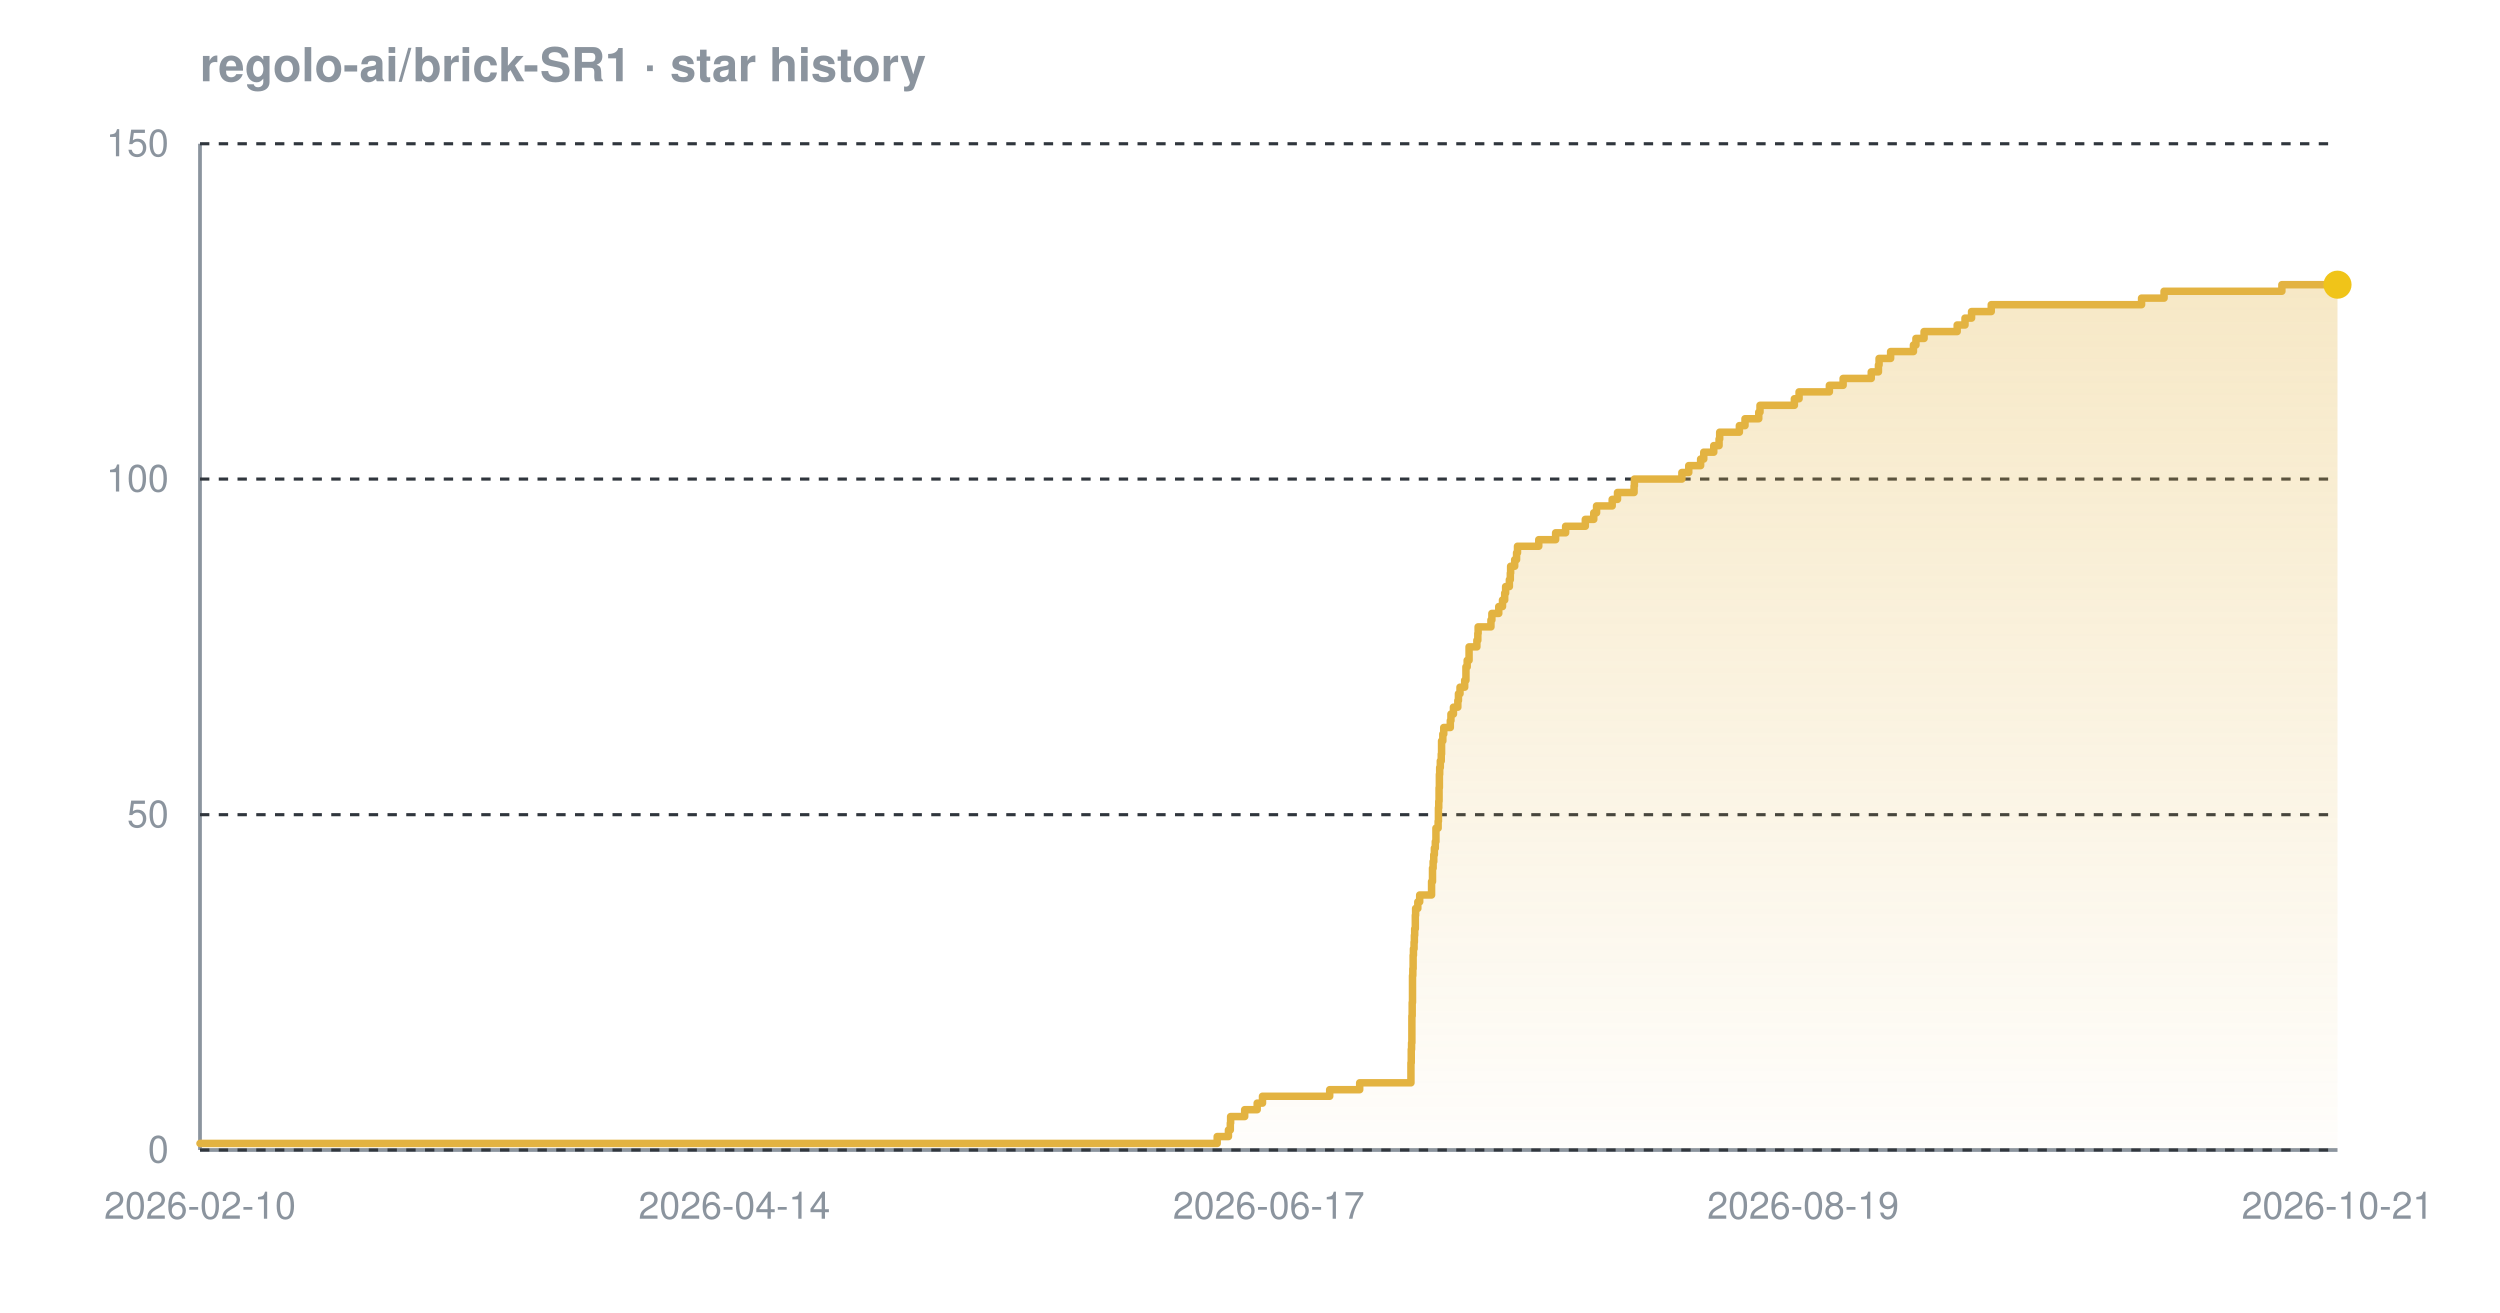
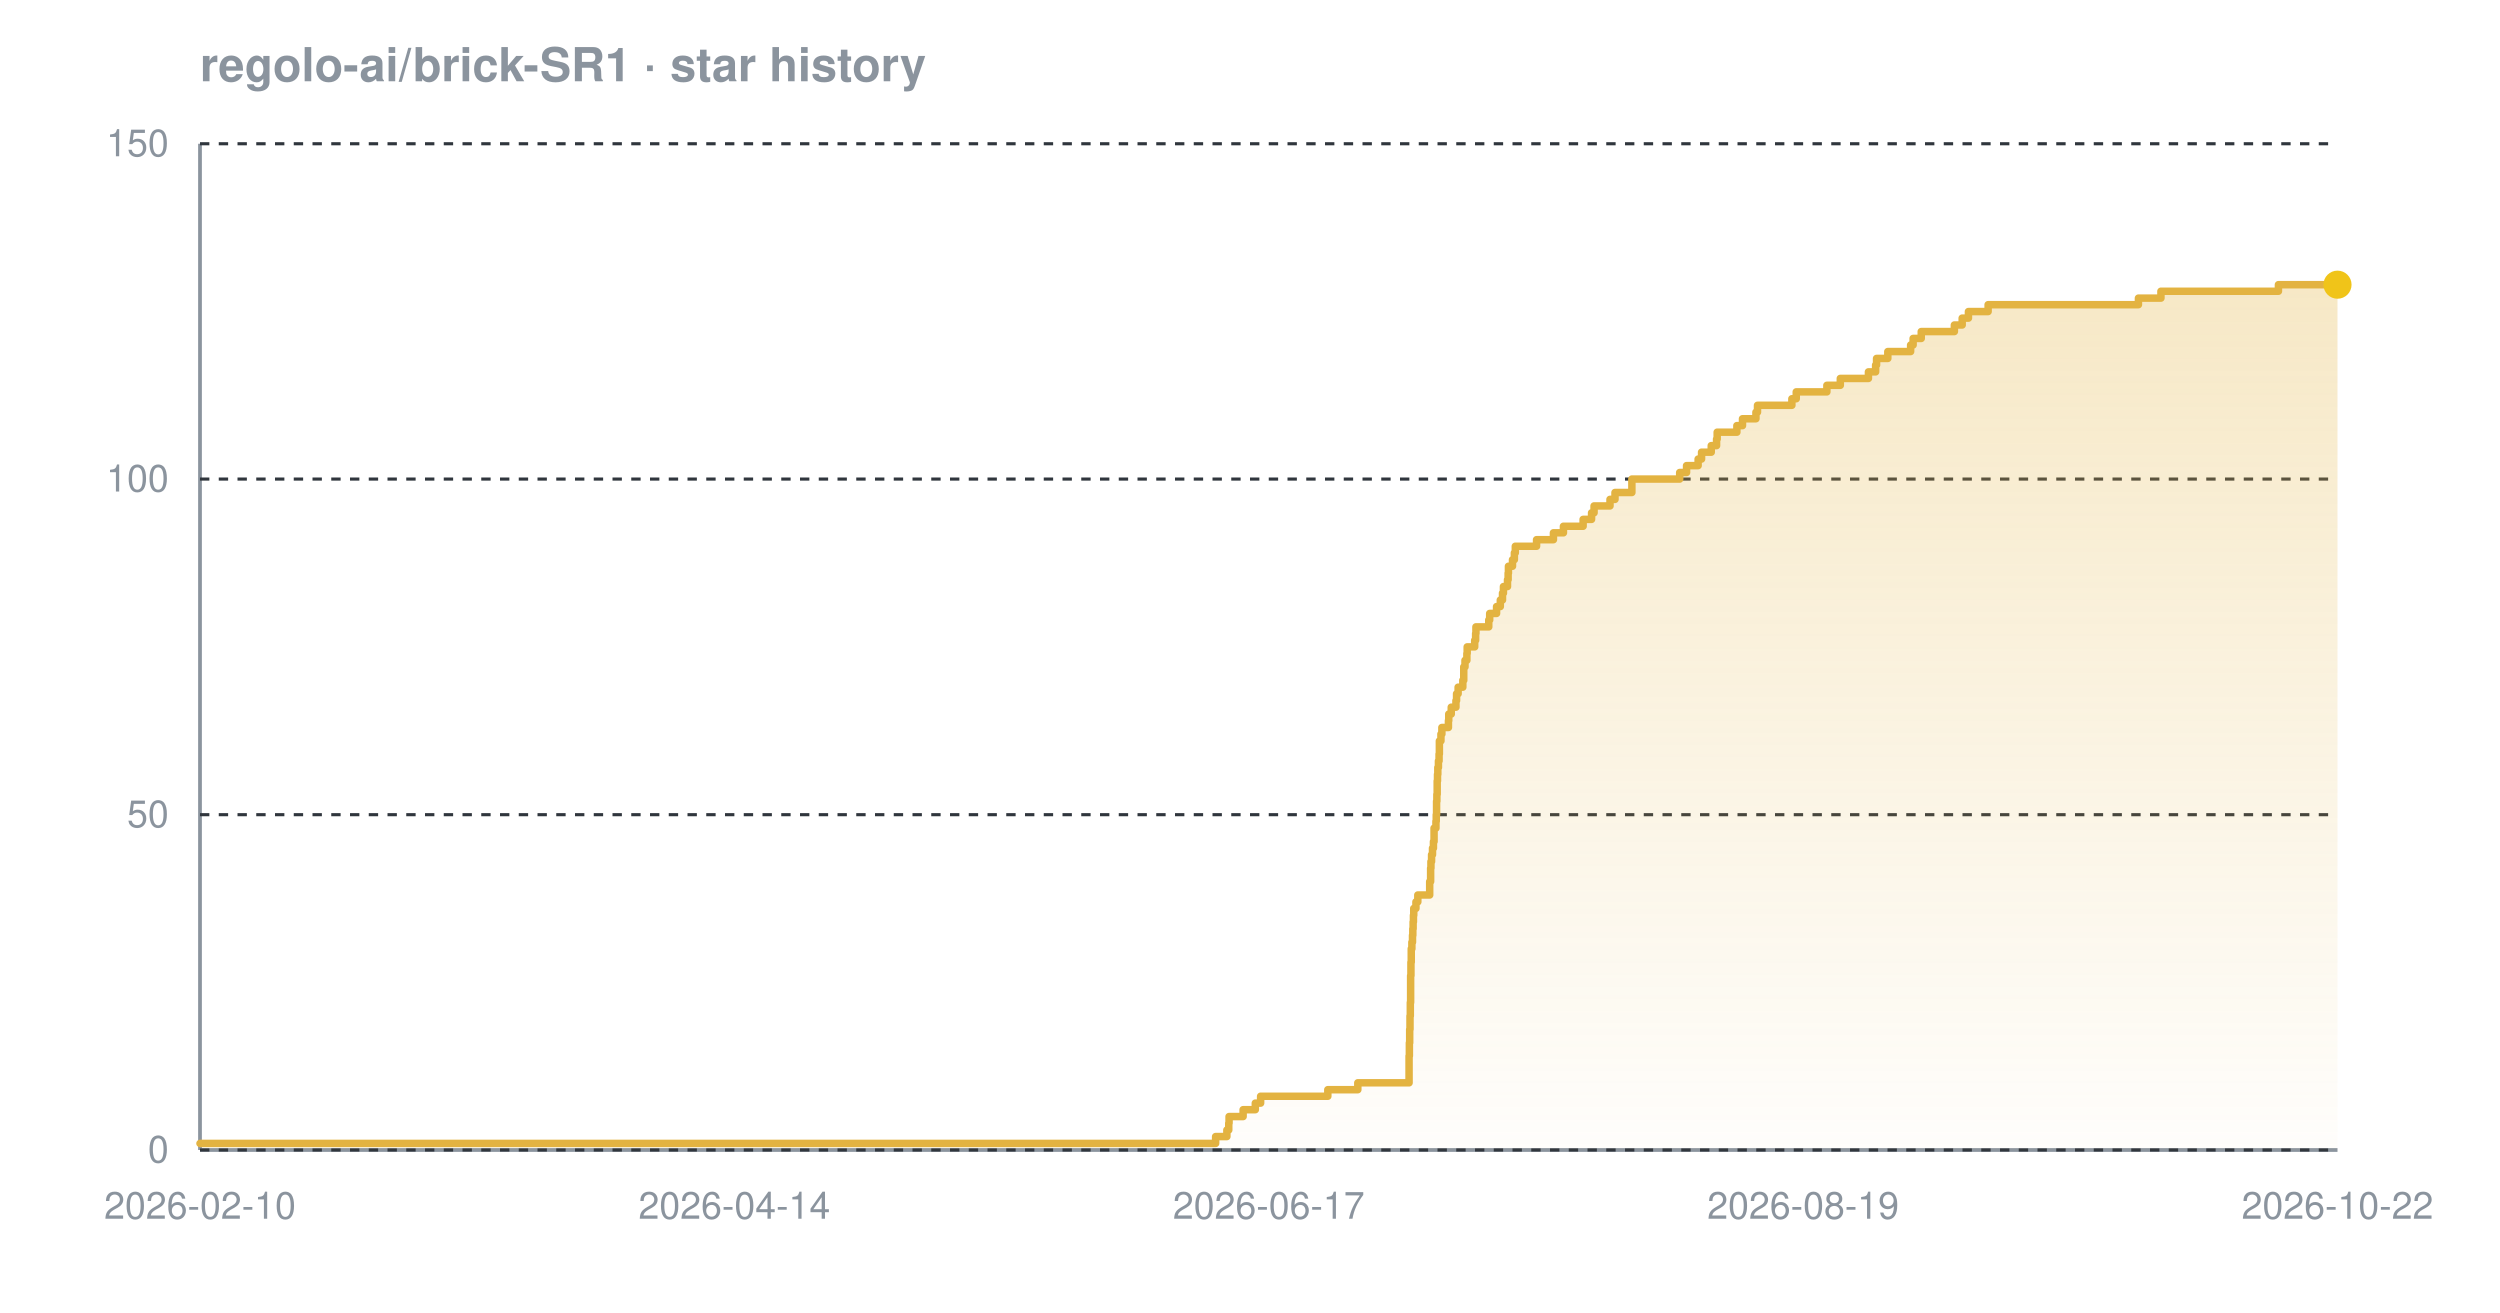
<svg xmlns="http://www.w3.org/2000/svg" width="800" height="420" viewBox="0 0 800 420" font-family="-apple-system,BlinkMacSystemFont,'Segoe UI',Helvetica,Arial,sans-serif" role="img" aria-label="Star history chart for regolo-ai/brick-SR1">
  <defs>
    <linearGradient id="grad-dark" x1="0" y1="0" x2="0" y2="1">
      <stop offset="0%" stop-color="#e3b341" stop-opacity="0.30" />
      <stop offset="100%" stop-color="#e3b341" stop-opacity="0.02" />
    </linearGradient>
  </defs>
  <text x="64" y="26" font-size="15" font-weight="600" fill="#8b949e">regolo-ai/brick-SR1 · star history</text>
  <line x1="64" y1="368" x2="748" y2="368" stroke="#8b949e" stroke-width="1.2" />
  <line x1="64" y1="46" x2="64" y2="368" stroke="#8b949e" stroke-width="1.2" />
  <line x1="64" y1="368.0" x2="748" y2="368.0" stroke="#30363d" stroke-width="1" stroke-dasharray="3 3" />
  <line x1="64" y1="260.7" x2="748" y2="260.7" stroke="#30363d" stroke-width="1" stroke-dasharray="3 3" />
  <line x1="64" y1="153.3" x2="748" y2="153.3" stroke="#30363d" stroke-width="1" stroke-dasharray="3 3" />
  <line x1="64" y1="46.0" x2="748" y2="46.0" stroke="#30363d" stroke-width="1" stroke-dasharray="3 3" />
-   <path d="M 64.0 365.9 L 389.5 365.9 L 389.5 363.7 L 393.1 363.7 L 393.1 361.6 L 393.7 361.6 L 393.7 359.4 L 393.8 359.4 L 393.8 357.3 L 398.3 357.3 L 398.3 355.1 L 402.3 355.1 L 402.3 353.0 L 404.0 353.0 L 404.0 350.8 L 425.5 350.8 L 425.5 348.7 L 435.1 348.7 L 435.1 346.5 L 451.5 346.5 L 451.5 344.4 L 451.5 344.4 L 451.5 342.2 L 451.5 342.2 L 451.5 340.1 L 451.6 340.1 L 451.6 337.9 L 451.6 337.9 L 451.6 335.8 L 451.7 335.8 L 451.7 333.7 L 451.8 333.7 L 451.8 331.5 L 451.8 331.5 L 451.8 329.4 L 451.8 329.4 L 451.8 327.2 L 451.8 327.2 L 451.8 325.1 L 451.9 325.1 L 451.9 322.9 L 451.9 322.9 L 451.9 320.8 L 452.0 320.8 L 452.0 318.6 L 452.0 318.6 L 452.0 316.5 L 452.0 316.5 L 452.0 314.3 L 452.0 314.3 L 452.0 312.2 L 452.1 312.2 L 452.1 310.0 L 452.2 310.0 L 452.2 307.9 L 452.2 307.9 L 452.2 305.7 L 452.3 305.7 L 452.3 303.6 L 452.5 303.6 L 452.5 301.5 L 452.6 301.5 L 452.6 299.3 L 452.7 299.3 L 452.7 297.2 L 452.9 297.2 L 452.9 295.0 L 452.9 295.0 L 452.9 292.9 L 453.0 292.9 L 453.0 290.7 L 453.7 290.7 L 453.7 288.6 L 454.3 288.6 L 454.3 286.4 L 458.1 286.4 L 458.1 284.3 L 458.1 284.3 L 458.1 282.1 L 458.4 282.1 L 458.4 280.0 L 458.4 280.0 L 458.4 277.8 L 458.6 277.8 L 458.6 275.7 L 458.8 275.7 L 458.8 273.5 L 459.0 273.5 L 459.0 271.4 L 459.3 271.4 L 459.3 269.3 L 459.5 269.3 L 459.5 267.1 L 459.5 267.1 L 459.5 265.0 L 460.2 265.0 L 460.2 262.8 L 460.3 262.8 L 460.3 260.7 L 460.3 260.7 L 460.3 258.5 L 460.4 258.5 L 460.4 256.4 L 460.5 256.4 L 460.5 254.2 L 460.5 254.2 L 460.5 252.1 L 460.6 252.1 L 460.6 249.9 L 460.6 249.9 L 460.6 247.8 L 460.7 247.8 L 460.7 245.6 L 460.9 245.6 L 460.9 243.5 L 461.2 243.5 L 461.2 241.3 L 461.3 241.3 L 461.3 239.2 L 461.3 239.2 L 461.3 237.1 L 461.7 237.1 L 461.7 234.9 L 462.0 234.9 L 462.0 232.8 L 464.1 232.8 L 464.1 230.6 L 464.3 230.6 L 464.3 228.5 L 465.1 228.5 L 465.1 226.3 L 466.5 226.3 L 466.5 224.2 L 466.7 224.2 L 466.7 222.0 L 467.2 222.0 L 467.2 219.9 L 468.7 219.9 L 468.7 217.7 L 469.1 217.7 L 469.1 215.6 L 469.1 215.6 L 469.1 213.4 L 469.5 213.4 L 469.5 211.3 L 470.1 211.3 L 470.1 209.1 L 470.1 209.1 L 470.1 207.0 L 472.6 207.0 L 472.6 204.9 L 472.9 204.9 L 472.9 202.7 L 473.0 202.7 L 473.0 200.6 L 477.1 200.6 L 477.1 198.4 L 477.4 198.4 L 477.4 196.3 L 479.6 196.3 L 479.6 194.1 L 480.8 194.1 L 480.8 192.0 L 481.5 192.0 L 481.5 189.8 L 481.8 189.8 L 481.8 187.7 L 483.0 187.7 L 483.0 185.5 L 483.3 185.5 L 483.3 183.4 L 483.4 183.4 L 483.4 181.2 L 484.7 181.2 L 484.7 179.1 L 485.3 179.1 L 485.3 176.9 L 485.6 176.9 L 485.6 174.8 L 492.4 174.8 L 492.4 172.7 L 497.8 172.7 L 497.8 170.5 L 501.0 170.5 L 501.0 168.4 L 507.3 168.4 L 507.3 166.2 L 510.0 166.2 L 510.0 164.1 L 510.9 164.1 L 510.9 161.9 L 515.9 161.9 L 515.9 159.8 L 517.6 159.8 L 517.6 157.6 L 522.9 157.6 L 522.9 155.5 L 523.0 155.5 L 523.0 153.3 L 538.2 153.3 L 538.2 151.2 L 540.4 151.2 L 540.4 149.0 L 544.2 149.0 L 544.2 146.9 L 545.2 146.9 L 545.2 144.7 L 548.4 144.7 L 548.4 142.6 L 550.1 142.6 L 550.1 140.5 L 550.3 140.5 L 550.3 138.3 L 556.6 138.3 L 556.6 136.2 L 558.4 136.2 L 558.4 134.0 L 562.8 134.0 L 562.8 131.9 L 563.2 131.9 L 563.2 129.7 L 574.2 129.7 L 574.2 127.6 L 575.7 127.6 L 575.7 125.4 L 585.4 125.4 L 585.4 123.3 L 589.8 123.3 L 589.8 121.1 L 598.8 121.1 L 598.8 119.0 L 601.1 119.0 L 601.1 116.8 L 601.3 116.8 L 601.3 114.7 L 605.0 114.7 L 605.0 112.5 L 612.3 112.5 L 612.3 110.4 L 613.1 110.4 L 613.1 108.3 L 615.7 108.3 L 615.7 106.1 L 626.3 106.1 L 626.3 104.0 L 628.8 104.0 L 628.8 101.8 L 630.9 101.8 L 630.9 99.7 L 637.2 99.7 L 637.2 97.5 L 685.3 97.5 L 685.3 95.4 L 692.5 95.4 L 692.5 93.2 L 730.2 93.2 L 730.2 91.1 L 748.0 91.1 L 748.0 91.1 L 748.0 368.0 L 64.0 368.0 Z" fill="url(#grad-dark)" />
-   <path d="M 64.0 365.9 L 389.5 365.9 L 389.5 363.7 L 393.1 363.7 L 393.1 361.6 L 393.7 361.6 L 393.7 359.4 L 393.8 359.4 L 393.8 357.3 L 398.3 357.3 L 398.3 355.1 L 402.3 355.1 L 402.3 353.0 L 404.0 353.0 L 404.0 350.8 L 425.5 350.8 L 425.5 348.7 L 435.1 348.7 L 435.1 346.5 L 451.5 346.5 L 451.5 344.4 L 451.5 344.4 L 451.5 342.2 L 451.5 342.2 L 451.5 340.1 L 451.6 340.1 L 451.6 337.9 L 451.6 337.9 L 451.6 335.8 L 451.7 335.8 L 451.7 333.7 L 451.8 333.7 L 451.8 331.5 L 451.8 331.5 L 451.8 329.4 L 451.8 329.4 L 451.8 327.2 L 451.8 327.2 L 451.8 325.1 L 451.9 325.1 L 451.9 322.9 L 451.9 322.9 L 451.9 320.8 L 452.0 320.8 L 452.0 318.6 L 452.0 318.6 L 452.0 316.5 L 452.0 316.5 L 452.0 314.3 L 452.0 314.3 L 452.0 312.2 L 452.1 312.2 L 452.1 310.0 L 452.2 310.0 L 452.2 307.9 L 452.2 307.9 L 452.2 305.7 L 452.3 305.7 L 452.3 303.6 L 452.5 303.6 L 452.5 301.5 L 452.6 301.5 L 452.6 299.3 L 452.7 299.3 L 452.7 297.2 L 452.9 297.2 L 452.9 295.0 L 452.9 295.0 L 452.9 292.9 L 453.0 292.9 L 453.0 290.7 L 453.7 290.7 L 453.7 288.6 L 454.3 288.6 L 454.3 286.4 L 458.1 286.4 L 458.1 284.3 L 458.1 284.3 L 458.1 282.1 L 458.4 282.1 L 458.4 280.0 L 458.4 280.0 L 458.4 277.8 L 458.6 277.8 L 458.6 275.7 L 458.8 275.7 L 458.8 273.5 L 459.0 273.5 L 459.0 271.4 L 459.3 271.4 L 459.3 269.3 L 459.5 269.3 L 459.5 267.1 L 459.5 267.1 L 459.5 265.0 L 460.2 265.0 L 460.2 262.8 L 460.3 262.8 L 460.3 260.7 L 460.3 260.7 L 460.3 258.5 L 460.4 258.5 L 460.4 256.4 L 460.5 256.4 L 460.5 254.2 L 460.5 254.2 L 460.5 252.1 L 460.6 252.1 L 460.6 249.9 L 460.6 249.9 L 460.6 247.8 L 460.7 247.8 L 460.7 245.6 L 460.9 245.6 L 460.9 243.5 L 461.2 243.5 L 461.2 241.3 L 461.3 241.3 L 461.3 239.2 L 461.3 239.2 L 461.3 237.1 L 461.7 237.1 L 461.7 234.9 L 462.0 234.9 L 462.0 232.8 L 464.1 232.8 L 464.1 230.6 L 464.3 230.6 L 464.3 228.5 L 465.1 228.5 L 465.1 226.3 L 466.5 226.3 L 466.5 224.2 L 466.7 224.2 L 466.7 222.0 L 467.2 222.0 L 467.2 219.9 L 468.7 219.9 L 468.7 217.7 L 469.1 217.7 L 469.1 215.6 L 469.1 215.6 L 469.1 213.4 L 469.5 213.4 L 469.5 211.3 L 470.1 211.3 L 470.1 209.1 L 470.1 209.1 L 470.1 207.0 L 472.6 207.0 L 472.6 204.9 L 472.9 204.9 L 472.9 202.7 L 473.0 202.7 L 473.0 200.6 L 477.1 200.6 L 477.1 198.4 L 477.4 198.4 L 477.4 196.3 L 479.6 196.3 L 479.6 194.1 L 480.8 194.1 L 480.8 192.0 L 481.5 192.0 L 481.5 189.8 L 481.8 189.8 L 481.8 187.7 L 483.0 187.7 L 483.0 185.5 L 483.3 185.5 L 483.3 183.4 L 483.4 183.4 L 483.4 181.2 L 484.7 181.2 L 484.7 179.1 L 485.3 179.1 L 485.3 176.9 L 485.6 176.9 L 485.6 174.8 L 492.4 174.8 L 492.4 172.7 L 497.8 172.7 L 497.8 170.5 L 501.0 170.5 L 501.0 168.4 L 507.3 168.4 L 507.3 166.2 L 510.0 166.2 L 510.0 164.1 L 510.9 164.1 L 510.9 161.9 L 515.9 161.9 L 515.9 159.8 L 517.6 159.8 L 517.6 157.6 L 522.9 157.6 L 522.9 155.5 L 523.0 155.5 L 523.0 153.3 L 538.2 153.3 L 538.2 151.2 L 540.4 151.2 L 540.4 149.0 L 544.2 149.0 L 544.2 146.9 L 545.2 146.9 L 545.2 144.7 L 548.4 144.7 L 548.4 142.6 L 550.1 142.6 L 550.1 140.5 L 550.3 140.5 L 550.3 138.3 L 556.6 138.3 L 556.6 136.2 L 558.4 136.2 L 558.4 134.0 L 562.8 134.0 L 562.8 131.9 L 563.2 131.9 L 563.2 129.7 L 574.2 129.7 L 574.2 127.6 L 575.7 127.6 L 575.7 125.4 L 585.4 125.4 L 585.4 123.3 L 589.8 123.3 L 589.8 121.1 L 598.8 121.1 L 598.8 119.0 L 601.1 119.0 L 601.1 116.8 L 601.3 116.8 L 601.3 114.7 L 605.0 114.7 L 605.0 112.5 L 612.3 112.5 L 612.3 110.4 L 613.1 110.4 L 613.1 108.3 L 615.7 108.3 L 615.7 106.1 L 626.3 106.1 L 626.3 104.0 L 628.8 104.0 L 628.8 101.8 L 630.9 101.8 L 630.9 99.7 L 637.2 99.7 L 637.2 97.5 L 685.3 97.5 L 685.3 95.4 L 692.5 95.4 L 692.5 93.2 L 730.2 93.2 L 730.2 91.1 L 748.0 91.1 L 748.0 91.1" fill="none" stroke="#e3b341" stroke-width="2.4" stroke-linejoin="round" stroke-linecap="round" />
+   <path d="M 64.0 365.9 L 389.0 365.9 L 389.0 363.7 L 392.6 363.7 L 392.6 361.6 L 393.2 361.6 L 393.2 359.4 L 393.3 359.4 L 393.3 357.3 L 397.8 357.3 L 397.8 355.1 L 401.7 355.1 L 401.7 353.0 L 403.4 353.0 L 403.4 350.8 L 424.9 350.8 L 424.9 348.7 L 434.5 348.7 L 434.5 346.5 L 450.9 346.5 L 450.9 344.4 L 450.9 344.4 L 450.9 342.2 L 450.9 342.2 L 450.9 340.1 L 450.9 340.1 L 450.9 337.9 L 451.0 337.9 L 451.0 335.8 L 451.0 335.8 L 451.0 333.7 L 451.1 333.7 L 451.1 331.5 L 451.1 331.5 L 451.1 329.4 L 451.2 329.4 L 451.2 327.2 L 451.2 327.2 L 451.2 325.1 L 451.3 325.1 L 451.3 322.9 L 451.3 322.9 L 451.3 320.8 L 451.4 320.8 L 451.4 318.6 L 451.4 318.6 L 451.4 316.5 L 451.4 316.5 L 451.4 314.3 L 451.4 314.3 L 451.4 312.2 L 451.5 312.2 L 451.5 310.0 L 451.5 310.0 L 451.5 307.9 L 451.6 307.9 L 451.6 305.7 L 451.6 305.7 L 451.6 303.6 L 451.8 303.6 L 451.8 301.5 L 452.0 301.5 L 452.0 299.3 L 452.1 299.3 L 452.1 297.2 L 452.2 297.2 L 452.2 295.0 L 452.3 295.0 L 452.3 292.9 L 452.4 292.9 L 452.4 290.7 L 453.1 290.7 L 453.1 288.6 L 453.7 288.6 L 453.7 286.4 L 457.5 286.4 L 457.5 284.3 L 457.5 284.3 L 457.5 282.1 L 457.8 282.1 L 457.8 280.0 L 457.8 280.0 L 457.8 277.8 L 457.9 277.8 L 457.9 275.7 L 458.1 275.7 L 458.1 273.5 L 458.4 273.5 L 458.4 271.4 L 458.7 271.4 L 458.7 269.3 L 458.9 269.3 L 458.9 267.1 L 458.9 267.1 L 458.9 265.0 L 459.5 265.0 L 459.5 262.8 L 459.6 262.8 L 459.6 260.7 L 459.7 260.7 L 459.7 258.5 L 459.7 258.5 L 459.7 256.4 L 459.8 256.4 L 459.8 254.2 L 459.9 254.2 L 459.9 252.1 L 459.9 252.1 L 459.9 249.9 L 460.0 249.9 L 460.0 247.8 L 460.1 247.8 L 460.1 245.6 L 460.3 245.6 L 460.3 243.5 L 460.5 243.5 L 460.5 241.3 L 460.6 241.3 L 460.6 239.2 L 460.6 239.2 L 460.6 237.1 L 461.1 237.1 L 461.1 234.9 L 461.4 234.9 L 461.4 232.8 L 463.5 232.8 L 463.5 230.6 L 463.6 230.6 L 463.6 228.5 L 464.4 228.5 L 464.4 226.3 L 465.9 226.3 L 465.9 224.2 L 466.1 224.2 L 466.1 222.0 L 466.6 222.0 L 466.6 219.9 L 468.1 219.9 L 468.1 217.7 L 468.4 217.7 L 468.4 215.6 L 468.4 215.6 L 468.4 213.4 L 468.8 213.4 L 468.8 211.3 L 469.4 211.3 L 469.4 209.1 L 469.5 209.1 L 469.5 207.0 L 471.9 207.0 L 471.9 204.9 L 472.2 204.9 L 472.2 202.7 L 472.3 202.7 L 472.3 200.6 L 476.4 200.6 L 476.4 198.4 L 476.7 198.4 L 476.7 196.3 L 478.9 196.3 L 478.9 194.1 L 480.1 194.1 L 480.1 192.0 L 480.8 192.0 L 480.8 189.8 L 481.1 189.8 L 481.1 187.7 L 482.4 187.7 L 482.4 185.5 L 482.6 185.5 L 482.6 183.4 L 482.7 183.4 L 482.7 181.2 L 484.0 181.2 L 484.0 179.1 L 484.6 179.1 L 484.6 176.9 L 484.9 176.9 L 484.9 174.8 L 491.7 174.8 L 491.7 172.7 L 497.1 172.7 L 497.1 170.5 L 500.3 170.5 L 500.3 168.4 L 506.6 168.4 L 506.6 166.2 L 509.3 166.2 L 509.3 164.1 L 510.1 164.1 L 510.1 161.9 L 515.2 161.9 L 515.2 159.8 L 516.8 159.8 L 516.8 157.6 L 522.2 157.6 L 522.2 155.5 L 522.2 155.5 L 522.2 153.3 L 537.5 153.3 L 537.5 151.2 L 539.7 151.2 L 539.7 149.0 L 543.4 149.0 L 543.4 146.9 L 544.5 146.9 L 544.5 144.7 L 547.6 144.7 L 547.6 142.6 L 549.3 142.6 L 549.3 140.5 L 549.5 140.5 L 549.5 138.3 L 555.8 138.3 L 555.8 136.2 L 557.6 136.2 L 557.6 134.0 L 561.9 134.0 L 561.9 131.9 L 562.4 131.9 L 562.4 129.7 L 573.4 129.7 L 573.4 127.6 L 574.8 127.6 L 574.8 125.4 L 584.6 125.4 L 584.6 123.3 L 588.9 123.3 L 588.9 121.1 L 597.9 121.1 L 597.9 119.0 L 600.2 119.0 L 600.2 116.8 L 600.5 116.8 L 600.5 114.7 L 604.1 114.7 L 604.1 112.5 L 611.4 112.5 L 611.4 110.4 L 612.2 110.4 L 612.2 108.3 L 614.8 108.3 L 614.8 106.1 L 625.4 106.1 L 625.4 104.0 L 627.9 104.0 L 627.9 101.8 L 629.9 101.8 L 629.9 99.7 L 636.2 99.7 L 636.2 97.5 L 684.3 97.5 L 684.3 95.4 L 691.5 95.4 L 691.5 93.2 L 729.1 93.2 L 729.1 91.1 L 748.0 91.1 L 748.0 91.1 L 748.0 368.0 L 64.0 368.0 Z" fill="url(#grad-dark)" />
+   <path d="M 64.0 365.9 L 389.0 365.9 L 389.0 363.7 L 392.6 363.7 L 392.6 361.6 L 393.2 361.6 L 393.2 359.4 L 393.3 359.4 L 393.3 357.3 L 397.8 357.3 L 397.8 355.1 L 401.7 355.1 L 401.7 353.0 L 403.4 353.0 L 403.4 350.8 L 424.9 350.8 L 424.9 348.7 L 434.5 348.7 L 434.5 346.5 L 450.9 346.5 L 450.9 344.4 L 450.9 344.4 L 450.9 342.2 L 450.9 342.2 L 450.9 340.1 L 450.9 340.1 L 450.9 337.9 L 451.0 337.9 L 451.0 335.8 L 451.0 335.8 L 451.0 333.7 L 451.1 333.7 L 451.1 331.5 L 451.1 331.5 L 451.1 329.4 L 451.2 329.4 L 451.2 327.2 L 451.2 327.2 L 451.2 325.1 L 451.3 325.1 L 451.3 322.9 L 451.3 322.9 L 451.3 320.8 L 451.4 320.8 L 451.4 318.6 L 451.4 318.6 L 451.4 316.5 L 451.4 316.5 L 451.4 314.3 L 451.4 314.3 L 451.4 312.2 L 451.5 312.2 L 451.5 310.0 L 451.5 310.0 L 451.5 307.9 L 451.6 307.9 L 451.6 305.7 L 451.6 305.7 L 451.6 303.6 L 451.8 303.6 L 451.8 301.5 L 452.0 301.5 L 452.0 299.3 L 452.1 299.3 L 452.1 297.2 L 452.2 297.2 L 452.2 295.0 L 452.3 295.0 L 452.3 292.9 L 452.4 292.9 L 452.4 290.7 L 453.1 290.7 L 453.1 288.6 L 453.7 288.6 L 453.7 286.4 L 457.5 286.4 L 457.5 284.3 L 457.5 284.3 L 457.5 282.1 L 457.8 282.1 L 457.8 280.0 L 457.8 280.0 L 457.8 277.8 L 457.9 277.8 L 457.9 275.7 L 458.1 275.7 L 458.1 273.5 L 458.4 273.5 L 458.4 271.4 L 458.7 271.4 L 458.7 269.3 L 458.9 269.3 L 458.9 267.1 L 458.9 267.1 L 458.9 265.0 L 459.5 265.0 L 459.5 262.8 L 459.6 262.8 L 459.6 260.7 L 459.7 260.7 L 459.7 258.5 L 459.7 258.5 L 459.7 256.4 L 459.8 256.4 L 459.8 254.2 L 459.9 254.2 L 459.9 252.1 L 459.9 252.1 L 459.9 249.9 L 460.0 249.9 L 460.0 247.8 L 460.1 247.8 L 460.1 245.6 L 460.3 245.6 L 460.3 243.5 L 460.5 243.5 L 460.5 241.3 L 460.6 241.3 L 460.6 239.2 L 460.6 239.2 L 460.6 237.1 L 461.1 237.1 L 461.1 234.9 L 461.4 234.9 L 461.4 232.8 L 463.5 232.8 L 463.5 230.6 L 463.6 230.6 L 463.6 228.5 L 464.4 228.5 L 464.4 226.3 L 465.9 226.3 L 465.9 224.2 L 466.1 224.2 L 466.1 222.0 L 466.6 222.0 L 466.6 219.9 L 468.1 219.9 L 468.1 217.7 L 468.4 217.7 L 468.4 215.6 L 468.4 215.6 L 468.4 213.4 L 468.8 213.4 L 468.8 211.3 L 469.4 211.3 L 469.4 209.1 L 469.5 209.1 L 469.5 207.0 L 471.9 207.0 L 471.9 204.9 L 472.2 204.9 L 472.2 202.7 L 472.3 202.7 L 472.3 200.6 L 476.4 200.6 L 476.4 198.4 L 476.7 198.4 L 476.7 196.3 L 478.9 196.3 L 478.9 194.1 L 480.1 194.1 L 480.1 192.0 L 480.8 192.0 L 480.8 189.8 L 481.1 189.8 L 481.1 187.7 L 482.4 187.7 L 482.4 185.5 L 482.6 185.5 L 482.6 183.4 L 482.7 183.4 L 482.7 181.2 L 484.0 181.2 L 484.0 179.1 L 484.6 179.1 L 484.6 176.9 L 484.9 176.9 L 484.9 174.8 L 491.7 174.8 L 491.7 172.7 L 497.1 172.7 L 497.1 170.5 L 500.3 170.5 L 500.3 168.4 L 506.6 168.4 L 506.6 166.2 L 509.3 166.2 L 509.3 164.1 L 510.1 164.1 L 510.1 161.9 L 515.2 161.9 L 515.2 159.8 L 516.8 159.8 L 516.8 157.6 L 522.2 157.6 L 522.2 155.5 L 522.2 155.5 L 522.2 153.3 L 537.5 153.3 L 537.5 151.2 L 539.7 151.2 L 539.7 149.0 L 543.4 149.0 L 543.4 146.9 L 544.5 146.9 L 544.5 144.7 L 547.6 144.7 L 547.6 142.6 L 549.3 142.6 L 549.3 140.5 L 549.5 140.5 L 549.5 138.3 L 555.8 138.3 L 555.8 136.2 L 557.6 136.2 L 557.6 134.0 L 561.9 134.0 L 561.9 131.9 L 562.4 131.9 L 562.4 129.7 L 573.4 129.7 L 573.4 127.6 L 574.8 127.6 L 574.8 125.4 L 584.6 125.4 L 584.6 123.3 L 588.9 123.3 L 588.9 121.1 L 597.9 121.1 L 597.9 119.0 L 600.2 119.0 L 600.2 116.8 L 600.5 116.8 L 600.5 114.7 L 604.1 114.7 L 604.1 112.5 L 611.4 112.5 L 611.4 110.4 L 612.2 110.4 L 612.2 108.3 L 614.8 108.3 L 614.8 106.1 L 625.4 106.1 L 625.4 104.0 L 627.9 104.0 L 627.9 101.8 L 629.9 101.8 L 629.9 99.7 L 636.2 99.7 L 636.2 97.5 L 684.3 97.5 L 684.3 95.4 L 691.5 95.4 L 691.5 93.2 L 729.1 93.2 L 729.1 91.1 L 748.0 91.1 L 748.0 91.1" fill="none" stroke="#e3b341" stroke-width="2.4" stroke-linejoin="round" stroke-linecap="round" />
  <circle cx="748.0" cy="91.1" r="4.5" fill="#f0c419" />
  <text x="54" y="372.0" text-anchor="end" font-size="12" fill="#8b949e">0</text>
  <text x="54" y="264.7" text-anchor="end" font-size="12" fill="#8b949e">50</text>
  <text x="54" y="157.3" text-anchor="end" font-size="12" fill="#8b949e">100</text>
  <text x="54" y="50.0" text-anchor="end" font-size="12" fill="#8b949e">150</text>
  <text x="64.0" y="390" text-anchor="middle" font-size="12" fill="#8b949e">2026-02-10</text>
  <text x="235.0" y="390" text-anchor="middle" font-size="12" fill="#8b949e">2026-04-14</text>
  <text x="406.0" y="390" text-anchor="middle" font-size="12" fill="#8b949e">2026-06-17</text>
  <text x="577.0" y="390" text-anchor="middle" font-size="12" fill="#8b949e">2026-08-19</text>
-   <text x="748.0" y="390" text-anchor="middle" font-size="12" fill="#8b949e">2026-10-21</text>
+   <text x="748.0" y="390" text-anchor="middle" font-size="12" fill="#8b949e">2026-10-22</text>
</svg>
